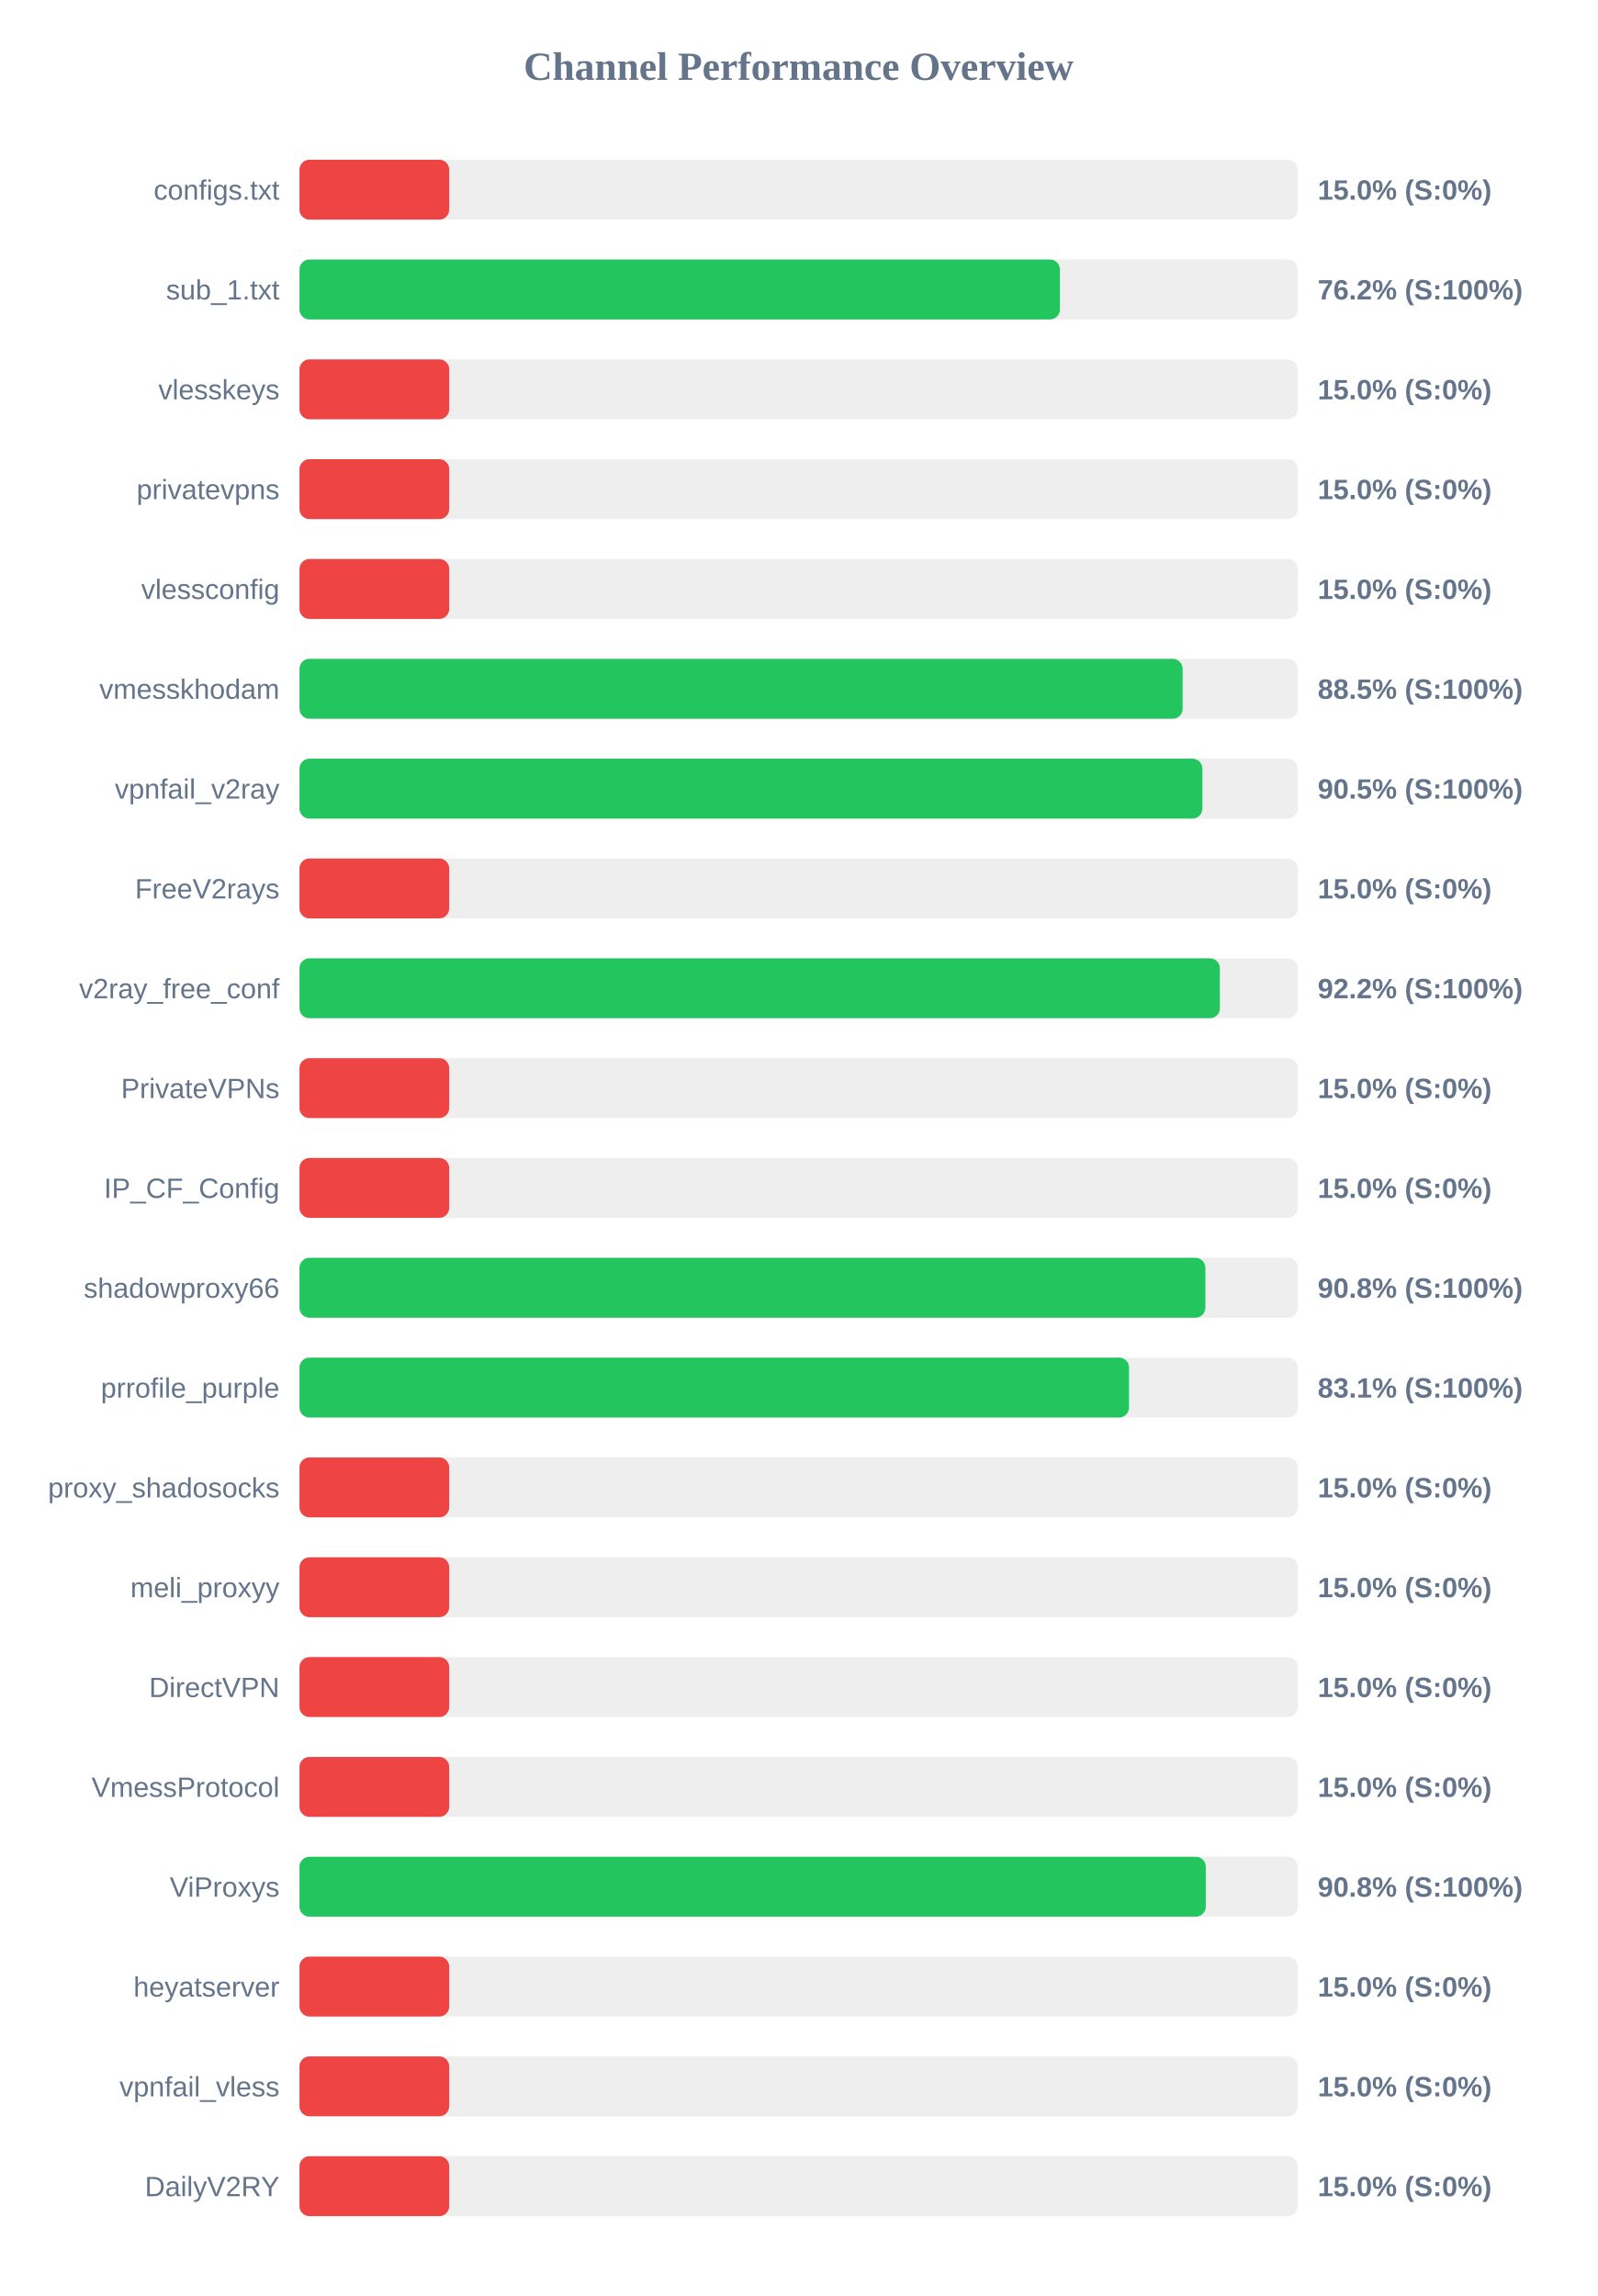
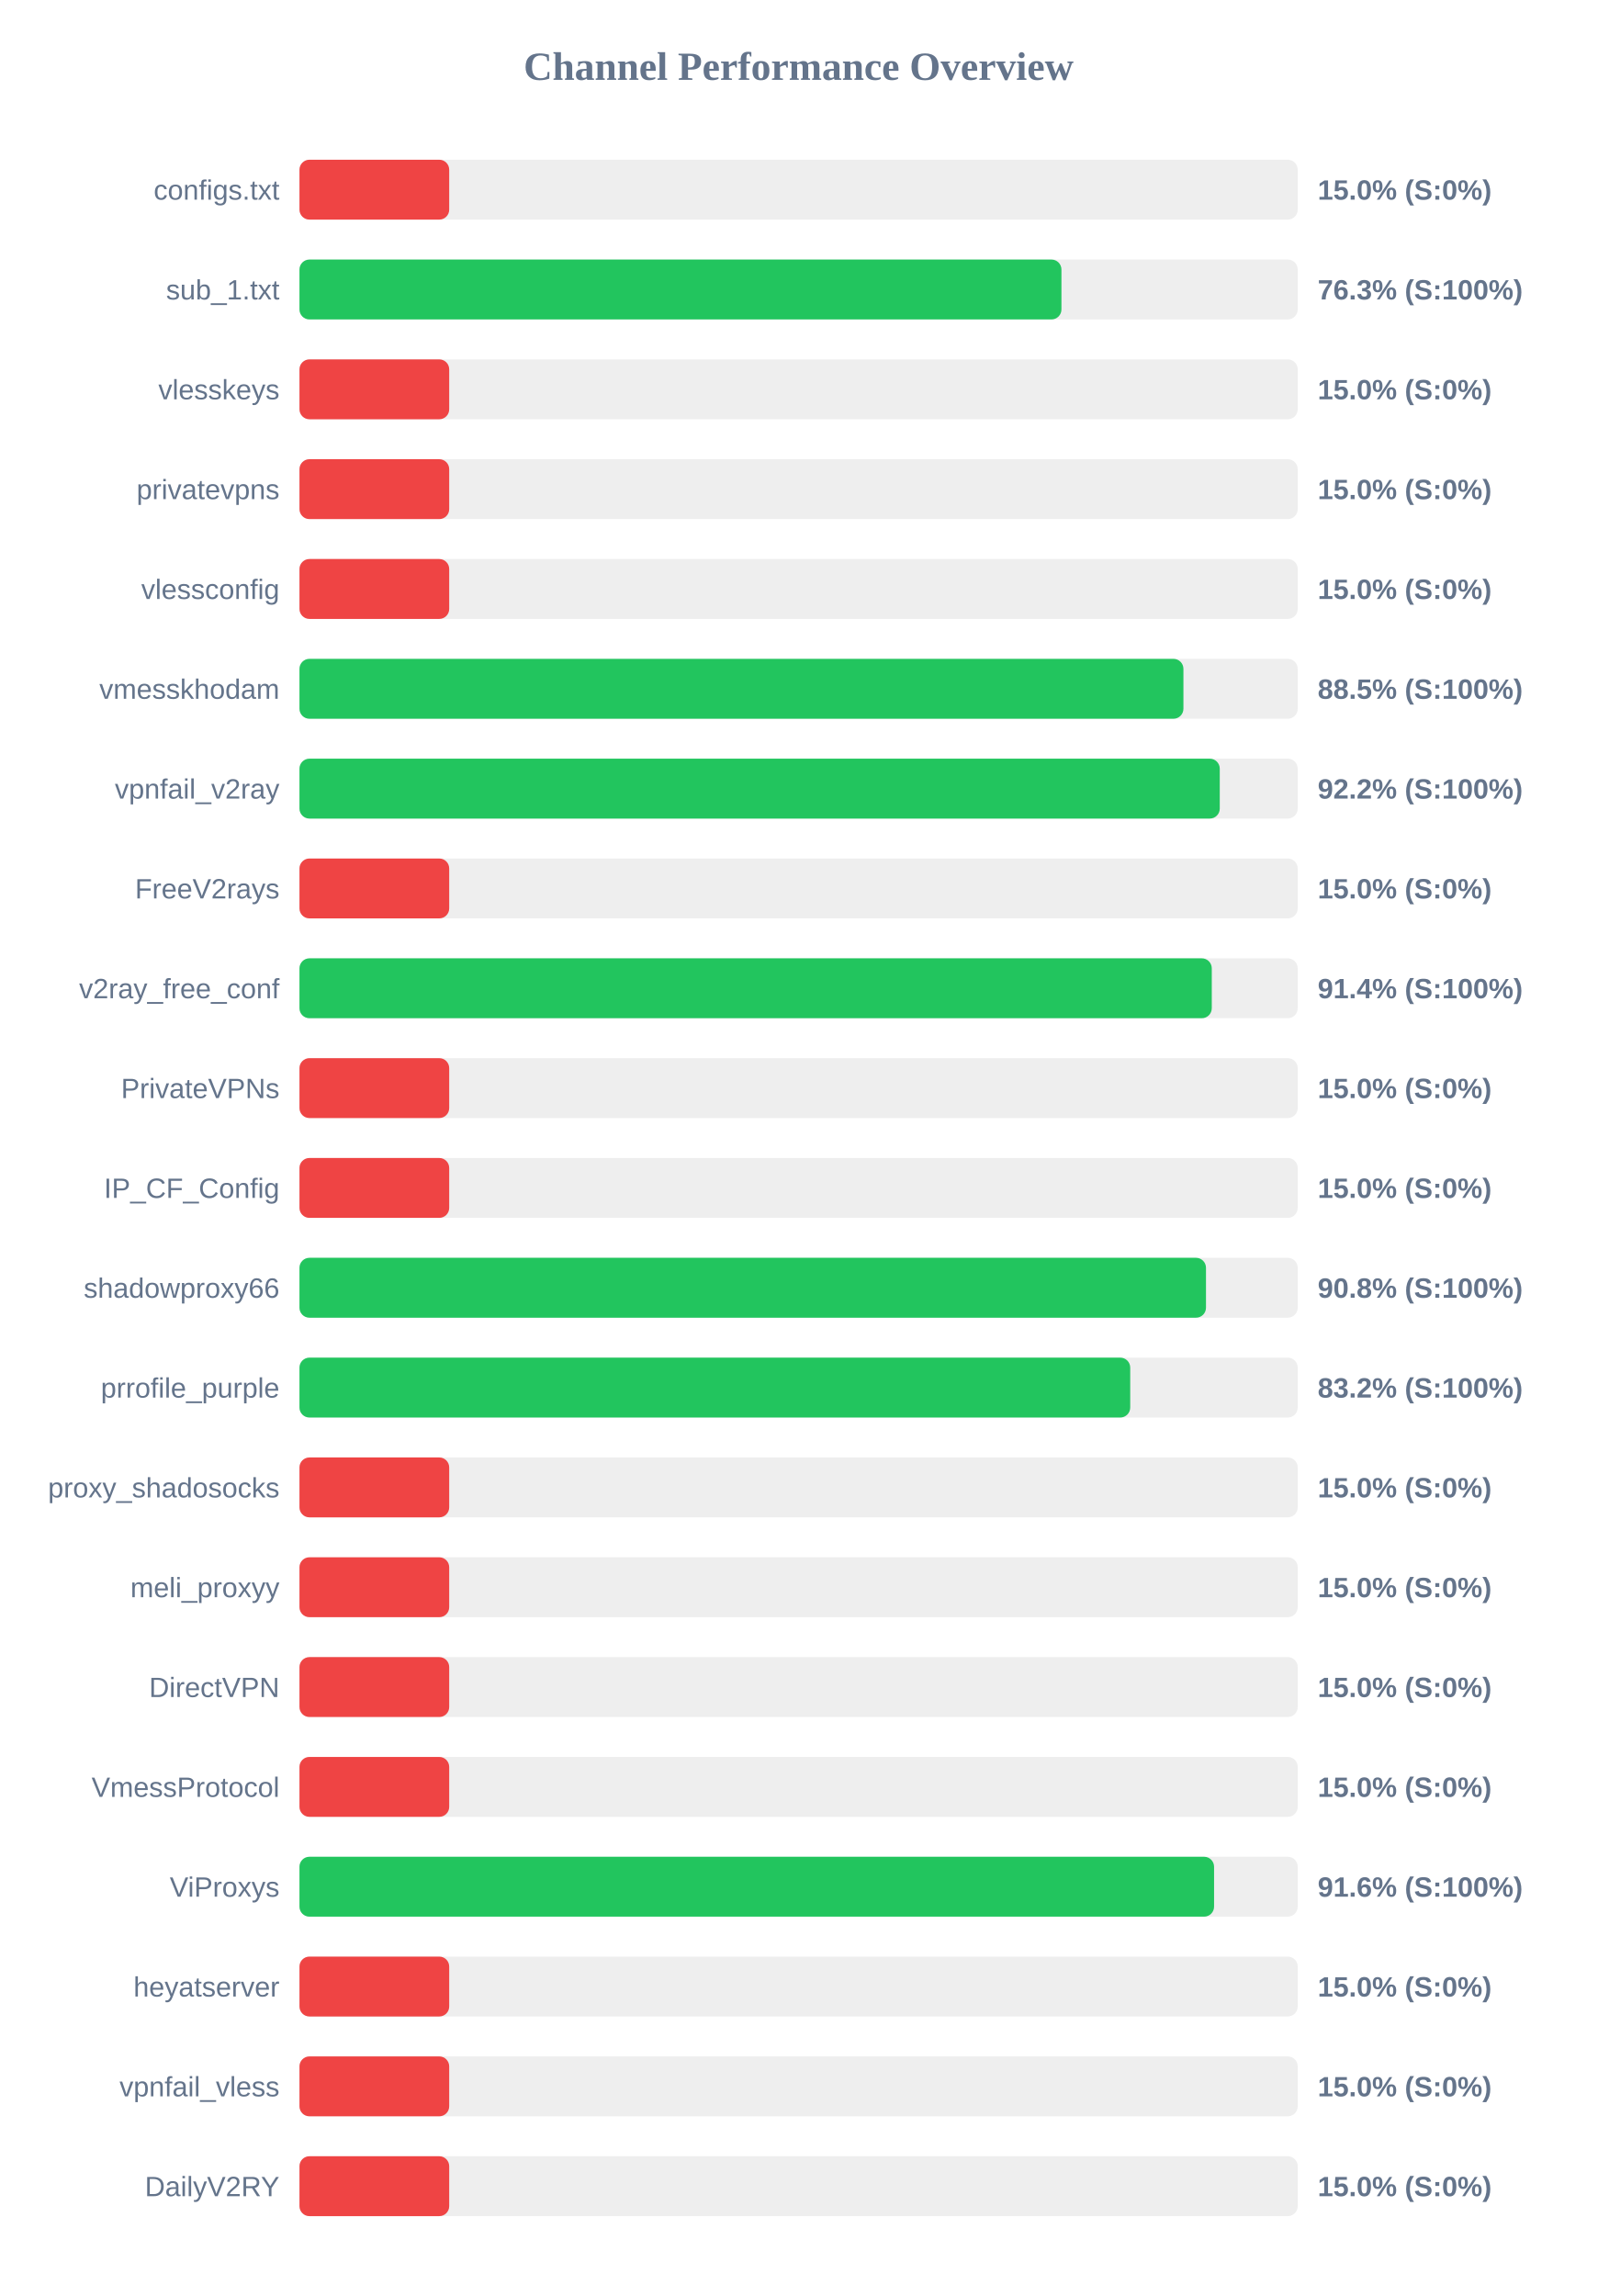
<svg xmlns="http://www.w3.org/2000/svg" width="800" height="1150" version="1.1">
  <style>
        .row { font: 14px Arial; fill: #64748b; }
        .score { font: bold 14px Arial; fill: #64748b; }
    </style>
  <text x="400" y="40" text-anchor="middle" font-size="20px" font-weight="bold" fill="#64748b">Channel Performance Overview</text>
  <rect x="150" y="80" width="500" height="30" fill="#eee" rx="5" />
  <rect x="150" y="80" width="75.0" height="30" fill="#ef4444" rx="5" />
  <text x="140" y="100" text-anchor="end" class="row">configs.txt</text>
  <text x="660" y="100" text-anchor="start" class="score">15.0% (S:0%)</text>
  <rect x="150" y="130" width="500" height="30" fill="#eee" rx="5" />
-   <rect x="150" y="130" width="380.9" height="30" fill="#22c55e" rx="5" />
+   <rect x="150" y="130" width="381.65" height="30" fill="#22c55e" rx="5" />
  <text x="140" y="150" text-anchor="end" class="row">sub_1.txt</text>
-   <text x="660" y="150" text-anchor="start" class="score">76.2% (S:100%)</text>
+   <text x="660" y="150" text-anchor="start" class="score">76.3% (S:100%)</text>
  <rect x="150" y="180" width="500" height="30" fill="#eee" rx="5" />
  <rect x="150" y="180" width="75.0" height="30" fill="#ef4444" rx="5" />
  <text x="140" y="200" text-anchor="end" class="row">vlesskeys</text>
  <text x="660" y="200" text-anchor="start" class="score">15.0% (S:0%)</text>
  <rect x="150" y="230" width="500" height="30" fill="#eee" rx="5" />
  <rect x="150" y="230" width="75.0" height="30" fill="#ef4444" rx="5" />
  <text x="140" y="250" text-anchor="end" class="row">privatevpns</text>
  <text x="660" y="250" text-anchor="start" class="score">15.0% (S:0%)</text>
  <rect x="150" y="280" width="500" height="30" fill="#eee" rx="5" />
  <rect x="150" y="280" width="75.0" height="30" fill="#ef4444" rx="5" />
  <text x="140" y="300" text-anchor="end" class="row">vlessconfig</text>
  <text x="660" y="300" text-anchor="start" class="score">15.0% (S:0%)</text>
  <rect x="150" y="330" width="500" height="30" fill="#eee" rx="5" />
-   <rect x="150" y="330" width="442.35" height="30" fill="#22c55e" rx="5" />
+   <rect x="150" y="330" width="442.75" height="30" fill="#22c55e" rx="5" />
  <text x="140" y="350" text-anchor="end" class="row">vmesskhodam</text>
  <text x="660" y="350" text-anchor="start" class="score">88.5% (S:100%)</text>
  <rect x="150" y="380" width="500" height="30" fill="#eee" rx="5" />
-   <rect x="150" y="380" width="452.25" height="30" fill="#22c55e" rx="5" />
+   <rect x="150" y="380" width="460.95" height="30" fill="#22c55e" rx="5" />
  <text x="140" y="400" text-anchor="end" class="row">vpnfail_v2ray</text>
-   <text x="660" y="400" text-anchor="start" class="score">90.5% (S:100%)</text>
+   <text x="660" y="400" text-anchor="start" class="score">92.2% (S:100%)</text>
  <rect x="150" y="430" width="500" height="30" fill="#eee" rx="5" />
  <rect x="150" y="430" width="75.0" height="30" fill="#ef4444" rx="5" />
  <text x="140" y="450" text-anchor="end" class="row">FreeV2rays</text>
  <text x="660" y="450" text-anchor="start" class="score">15.0% (S:0%)</text>
  <rect x="150" y="480" width="500" height="30" fill="#eee" rx="5" />
-   <rect x="150" y="480" width="461.0" height="30" fill="#22c55e" rx="5" />
+   <rect x="150" y="480" width="456.95" height="30" fill="#22c55e" rx="5" />
  <text x="140" y="500" text-anchor="end" class="row">v2ray_free_conf</text>
-   <text x="660" y="500" text-anchor="start" class="score">92.2% (S:100%)</text>
+   <text x="660" y="500" text-anchor="start" class="score">91.4% (S:100%)</text>
  <rect x="150" y="530" width="500" height="30" fill="#eee" rx="5" />
  <rect x="150" y="530" width="75.0" height="30" fill="#ef4444" rx="5" />
  <text x="140" y="550" text-anchor="end" class="row">PrivateVPNs</text>
  <text x="660" y="550" text-anchor="start" class="score">15.0% (S:0%)</text>
  <rect x="150" y="580" width="500" height="30" fill="#eee" rx="5" />
  <rect x="150" y="580" width="75.0" height="30" fill="#ef4444" rx="5" />
  <text x="140" y="600" text-anchor="end" class="row">IP_CF_Config</text>
  <text x="660" y="600" text-anchor="start" class="score">15.0% (S:0%)</text>
  <rect x="150" y="630" width="500" height="30" fill="#eee" rx="5" />
-   <rect x="150" y="630" width="453.75" height="30" fill="#22c55e" rx="5" />
+   <rect x="150" y="630" width="454.05" height="30" fill="#22c55e" rx="5" />
  <text x="140" y="650" text-anchor="end" class="row">shadowproxy66</text>
  <text x="660" y="650" text-anchor="start" class="score">90.8% (S:100%)</text>
  <rect x="150" y="680" width="500" height="30" fill="#eee" rx="5" />
-   <rect x="150" y="680" width="415.5" height="30" fill="#22c55e" rx="5" />
+   <rect x="150" y="680" width="416.1" height="30" fill="#22c55e" rx="5" />
  <text x="140" y="700" text-anchor="end" class="row">prrofile_purple</text>
-   <text x="660" y="700" text-anchor="start" class="score">83.1% (S:100%)</text>
+   <text x="660" y="700" text-anchor="start" class="score">83.2% (S:100%)</text>
  <rect x="150" y="730" width="500" height="30" fill="#eee" rx="5" />
  <rect x="150" y="730" width="75.0" height="30" fill="#ef4444" rx="5" />
  <text x="140" y="750" text-anchor="end" class="row">proxy_shadosocks</text>
  <text x="660" y="750" text-anchor="start" class="score">15.0% (S:0%)</text>
  <rect x="150" y="780" width="500" height="30" fill="#eee" rx="5" />
  <rect x="150" y="780" width="75.0" height="30" fill="#ef4444" rx="5" />
  <text x="140" y="800" text-anchor="end" class="row">meli_proxyy</text>
  <text x="660" y="800" text-anchor="start" class="score">15.0% (S:0%)</text>
  <rect x="150" y="830" width="500" height="30" fill="#eee" rx="5" />
  <rect x="150" y="830" width="75.0" height="30" fill="#ef4444" rx="5" />
  <text x="140" y="850" text-anchor="end" class="row">DirectVPN</text>
  <text x="660" y="850" text-anchor="start" class="score">15.0% (S:0%)</text>
  <rect x="150" y="880" width="500" height="30" fill="#eee" rx="5" />
  <rect x="150" y="880" width="75.0" height="30" fill="#ef4444" rx="5" />
  <text x="140" y="900" text-anchor="end" class="row">VmessProtocol</text>
  <text x="660" y="900" text-anchor="start" class="score">15.0% (S:0%)</text>
  <rect x="150" y="930" width="500" height="30" fill="#eee" rx="5" />
-   <rect x="150" y="930" width="453.95" height="30" fill="#22c55e" rx="5" />
+   <rect x="150" y="930" width="458.1" height="30" fill="#22c55e" rx="5" />
  <text x="140" y="950" text-anchor="end" class="row">ViProxys</text>
-   <text x="660" y="950" text-anchor="start" class="score">90.8% (S:100%)</text>
+   <text x="660" y="950" text-anchor="start" class="score">91.6% (S:100%)</text>
  <rect x="150" y="980" width="500" height="30" fill="#eee" rx="5" />
  <rect x="150" y="980" width="75.0" height="30" fill="#ef4444" rx="5" />
  <text x="140" y="1000" text-anchor="end" class="row">heyatserver</text>
  <text x="660" y="1000" text-anchor="start" class="score">15.0% (S:0%)</text>
  <rect x="150" y="1030" width="500" height="30" fill="#eee" rx="5" />
  <rect x="150" y="1030" width="75.0" height="30" fill="#ef4444" rx="5" />
  <text x="140" y="1050" text-anchor="end" class="row">vpnfail_vless</text>
  <text x="660" y="1050" text-anchor="start" class="score">15.0% (S:0%)</text>
  <rect x="150" y="1080" width="500" height="30" fill="#eee" rx="5" />
  <rect x="150" y="1080" width="75.0" height="30" fill="#ef4444" rx="5" />
  <text x="140" y="1100" text-anchor="end" class="row">DailyV2RY</text>
  <text x="660" y="1100" text-anchor="start" class="score">15.0% (S:0%)</text>
</svg>
